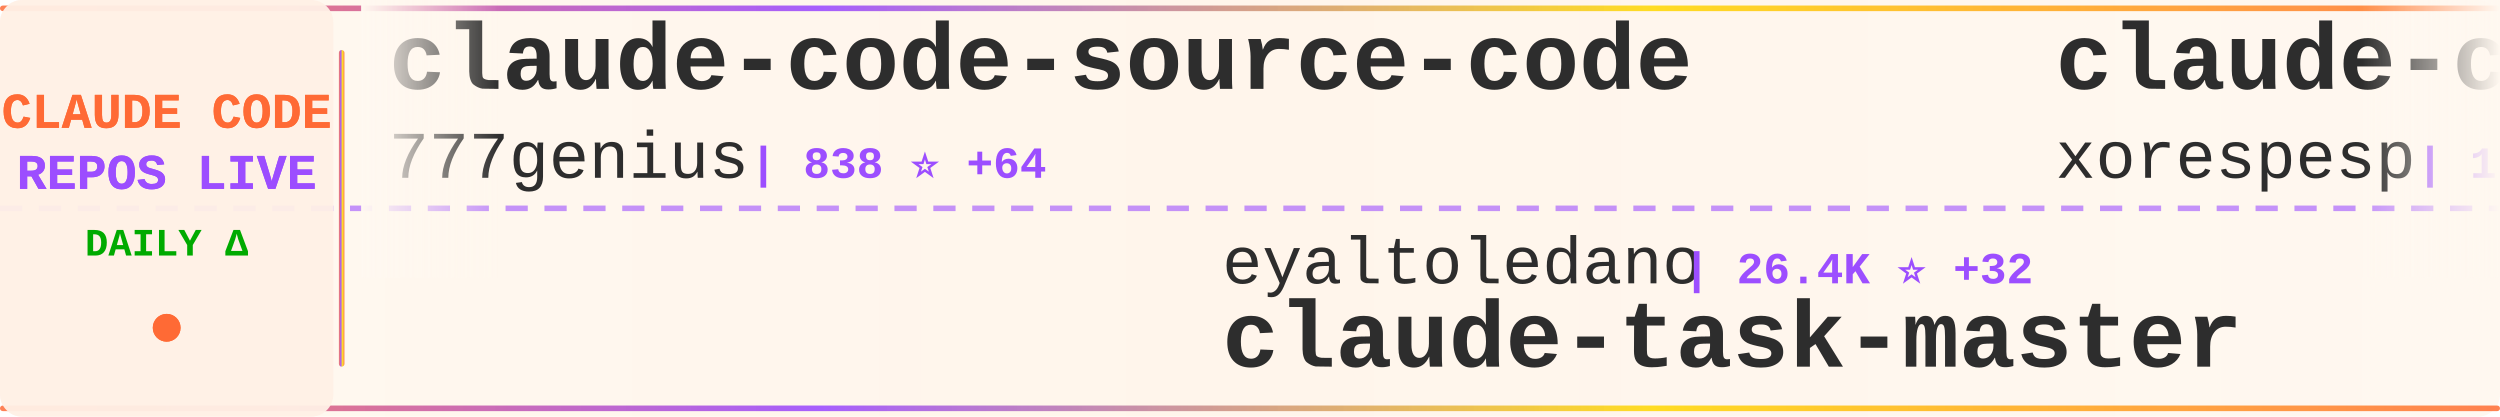
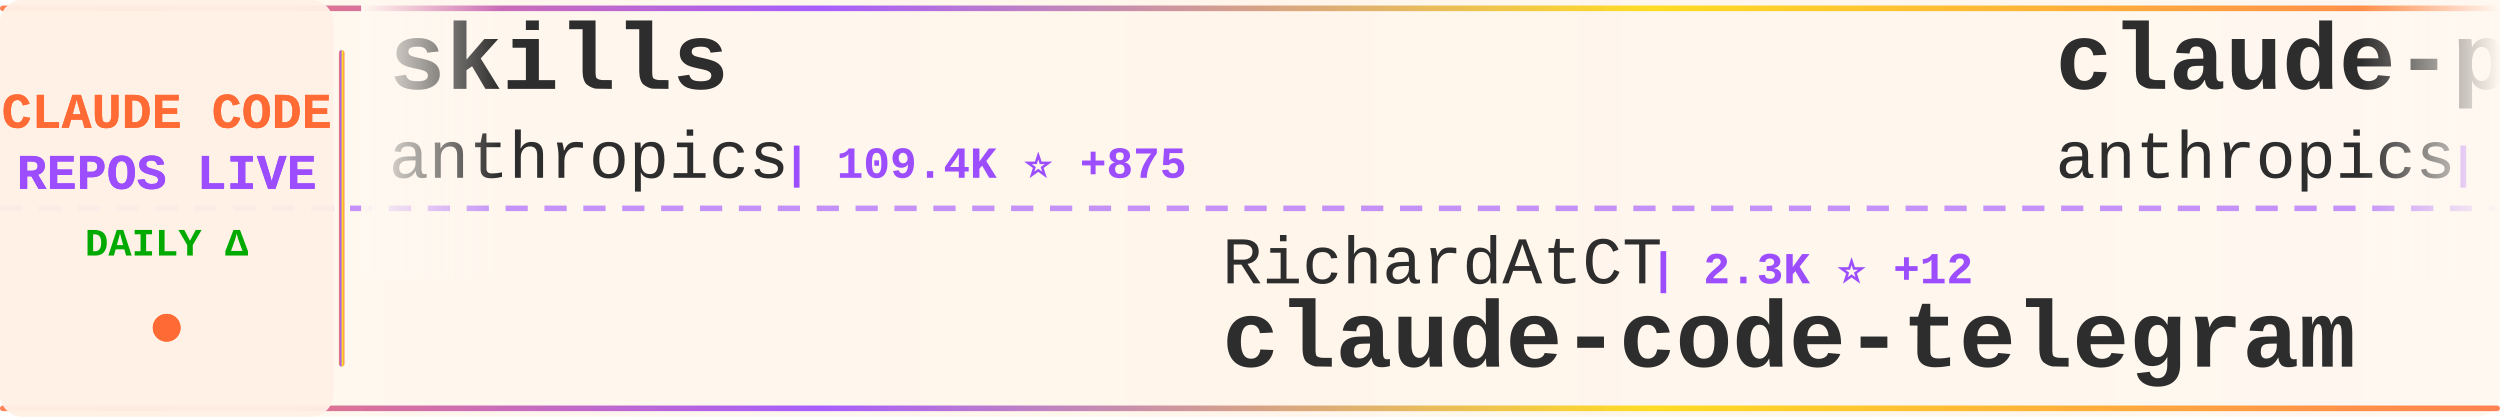
<svg xmlns="http://www.w3.org/2000/svg" width="900" height="150">
  <defs>
    <linearGradient id="tickerBg" x1="0%" y1="0%" x2="100%" y2="0%">
      <stop offset="0%" style="stop-color:#fff8f0;stop-opacity:0.98" />
      <stop offset="50%" style="stop-color:#fff5eb;stop-opacity:1" />
      <stop offset="100%" style="stop-color:#fff8f0;stop-opacity:0.98" />
    </linearGradient>
    <linearGradient id="borderGrad" x1="0%" y1="0%" x2="100%" y2="0%">
      <stop offset="0%" style="stop-color:#FF6B35;stop-opacity:0.85">
        <animate attributeName="stop-opacity" values="0.85;1;0.85" dur="2s" repeatCount="indefinite" />
      </stop>
      <stop offset="33%" style="stop-color:#9C4EFF;stop-opacity:0.9">
        <animate attributeName="stop-opacity" values="0.9;1;0.9" dur="2.2s" repeatCount="indefinite" />
      </stop>
      <stop offset="66%" style="stop-color:#FFD700;stop-opacity:0.85">
        <animate attributeName="stop-opacity" values="0.85;1;0.85" dur="1.8s" repeatCount="indefinite" />
      </stop>
      <stop offset="100%" style="stop-color:#FF6B35;stop-opacity:0.85">
        <animate attributeName="stop-opacity" values="0.85;1;0.85" dur="2s" repeatCount="indefinite" />
      </stop>
    </linearGradient>
    <filter id="textGlow">
      <feGaussianBlur stdDeviation="0.15" result="coloredBlur" />
      <feMerge>
        <feMergeNode in="coloredBlur" />
        <feMergeNode in="SourceGraphic" />
      </feMerge>
    </filter>
    <filter id="metricGlow">
      <feGaussianBlur stdDeviation="0.2" result="coloredBlur" />
      <feMerge>
        <feMergeNode in="coloredBlur" />
        <feMergeNode in="SourceGraphic" />
      </feMerge>
    </filter>
    <linearGradient id="leftFade" x1="0%" y1="0%" x2="100%" y2="0%">
      <stop offset="0%" style="stop-color:#fff8f0;stop-opacity:1" />
      <stop offset="100%" style="stop-color:#fff8f0;stop-opacity:0" />
    </linearGradient>
    <linearGradient id="rightFade" x1="0%" y1="0%" x2="100%" y2="0%">
      <stop offset="0%" style="stop-color:#fff8f0;stop-opacity:0" />
      <stop offset="100%" style="stop-color:#fff8f0;stop-opacity:1" />
    </linearGradient>
  </defs>
  <rect width="900" height="150" fill="url(#tickerBg)" rx="8" />
  <rect x="0" y="2" width="900" height="2" fill="url(#borderGrad)" rx="1" />
  <rect x="0" y="146" width="900" height="2" fill="url(#borderGrad)" rx="1" />
  <line x1="0" y1="75" x2="900" y2="75" stroke="#9C4EFF" stroke-width="2" stroke-dasharray="8 6" opacity="0.6" />
  <rect x="0" y="0" width="120" height="150" fill="#fff0e6" opacity="0.95" rx="8" />
  <text x="60" y="46" font-family="'Courier New', monospace" font-size="18" font-weight="bold" fill="#FF6B35" text-anchor="middle" filter="url(#textGlow)">
    CLAUDE CODE
  </text>
  <text x="60" y="68" font-family="'Courier New', monospace" font-size="18" font-weight="bold" fill="#9C4EFF" text-anchor="middle" filter="url(#textGlow)">
    REPOS LIVE
  </text>
  <text x="60" y="92" font-family="'Courier New', monospace" font-size="14" font-weight="bold" fill="#00aa00" text-anchor="middle">
    DAILY Δ
  </text>
  <circle cx="60" cy="118" r="5" fill="#FF6B35" filter="url(#metricGlow)">
    <animate attributeName="r" values="4;6;4" dur="1.5s" repeatCount="indefinite" />
    <animate attributeName="opacity" values="0.6;1;0.6" dur="1.5s" repeatCount="indefinite" />
  </circle>
  <rect x="122" y="18" width="2" height="114" fill="url(#borderGrad)" rx="1" />
  <clipPath id="tickerClip">
    <rect x="130" y="0" width="770" height="150" />
  </clipPath>
  <g clip-path="url(#tickerClip)">
    <g id="tickerItems">
      <animateTransform attributeName="transform" attributeType="XML" type="translate" from="0 0" to="-3000 0" dur="54s" repeatCount="indefinite" />
      <g transform="translate(0, 0)">
-         <text x="140" y="32" font-family="'Courier New', monospace" font-size="34" font-weight="bold" fill="#2d2d2d">claude-code-source-code</text>
-         <text x="140" y="64" font-family="'Courier New', monospace" font-size="24" font-weight="normal" fill="#2d2d2d" opacity="1.0">777genius</text>
-         <text x="270" y="64" font-family="'Courier New', monospace" font-size="16" font-weight="bold" fill="#9C4EFF"> | 838 ⭐ +64</text>
+         <text x="140" y="32" font-family="'Courier New', monospace" font-size="34" font-weight="bold" fill="#2d2d2d">skills</text>
+         <text x="140" y="64" font-family="'Courier New', monospace" font-size="24" font-weight="normal" fill="#2d2d2d" opacity="1.0">anthropics</text>
+         <text x="282" y="64" font-family="'Courier New', monospace" font-size="16" font-weight="bold" fill="#9C4EFF"> | 109.4K ⭐ +875</text>
      </g>
      <g transform="translate(300, 0)">
-         <text x="140" y="102" font-family="'Courier New', monospace" font-size="24" font-weight="normal" fill="#2d2d2d" opacity="1.0">eyaltoledano</text>
-         <text x="306" y="102" font-family="'Courier New', monospace" font-size="16" font-weight="bold" fill="#9C4EFF"> | 26.4K ⭐ +32</text>
-         <text x="140" y="132" font-family="'Courier New', monospace" font-size="34" font-weight="bold" fill="#2d2d2d">claude-task-master</text>
+         <text x="140" y="102" font-family="'Courier New', monospace" font-size="24" font-weight="normal" fill="#2d2d2d" opacity="1.0">RichardAtCT</text>
+         <text x="294" y="102" font-family="'Courier New', monospace" font-size="16" font-weight="bold" fill="#9C4EFF"> | 2.3K ⭐ +12</text>
+         <text x="140" y="132" font-family="'Courier New', monospace" font-size="34" font-weight="bold" fill="#2d2d2d">claude-code-telegram</text>
      </g>
      <g transform="translate(600, 0)">
-         <text x="140" y="32" font-family="'Courier New', monospace" font-size="34" font-weight="bold" fill="#2d2d2d">claude-code</text>
-         <text x="140" y="64" font-family="'Courier New', monospace" font-size="24" font-weight="normal" fill="#2d2d2d" opacity="1.0">xorespesp</text>
-         <text x="270" y="64" font-family="'Courier New', monospace" font-size="16" font-weight="bold" fill="#9C4EFF"> | 174 ⭐ +29</text>
+         <text x="140" y="32" font-family="'Courier New', monospace" font-size="34" font-weight="bold" fill="#2d2d2d">claude-plugins-official</text>
+         <text x="140" y="64" font-family="'Courier New', monospace" font-size="24" font-weight="normal" fill="#2d2d2d" opacity="1.0">anthropics</text>
+         <text x="282" y="64" font-family="'Courier New', monospace" font-size="16" font-weight="bold" fill="#9C4EFF"> | 15.8K ⭐ +101</text>
      </g>
      <g transform="translate(900, 0)">
-         <text x="140" y="102" font-family="'Courier New', monospace" font-size="24" font-weight="normal" fill="#2d2d2d" opacity="1.0">obra</text>
-         <text x="210" y="102" font-family="'Courier New', monospace" font-size="16" font-weight="bold" fill="#9C4EFF"> | 132.0K ⭐ +2.0K</text>
-         <text x="140" y="132" font-family="'Courier New', monospace" font-size="34" font-weight="bold" fill="#2d2d2d">superpowers</text>
+         <text x="140" y="102" font-family="'Courier New', monospace" font-size="24" font-weight="normal" fill="#2d2d2d" opacity="1.0">yasasbanukaofficial</text>
+         <text x="390" y="102" font-family="'Courier New', monospace" font-size="16" font-weight="bold" fill="#9C4EFF"> | 928 ⭐ +618</text>
+         <text x="140" y="132" font-family="'Courier New', monospace" font-size="34" font-weight="bold" fill="#2d2d2d">claude-code</text>
      </g>
      <g transform="translate(1200, 0)">
-         <text x="140" y="32" font-family="'Courier New', monospace" font-size="34" font-weight="bold" fill="#2d2d2d">awesome-claude-code-tool...</text>
-         <text x="140" y="64" font-family="'Courier New', monospace" font-size="24" font-weight="normal" fill="#2d2d2d" opacity="1.0">rohitg00</text>
-         <text x="258" y="64" font-family="'Courier New', monospace" font-size="16" font-weight="bold" fill="#9C4EFF"> | 1.0K ⭐ +29</text>
+         <text x="140" y="32" font-family="'Courier New', monospace" font-size="34" font-weight="bold" fill="#2d2d2d">claude-skills</text>
+         <text x="140" y="64" font-family="'Courier New', monospace" font-size="24" font-weight="normal" fill="#2d2d2d" opacity="1.0">alirezarezvani</text>
+         <text x="330" y="64" font-family="'Courier New', monospace" font-size="16" font-weight="bold" fill="#9C4EFF"> | 9.0K ⭐ +312</text>
      </g>
      <g transform="translate(1500, 0)">
-         <text x="140" y="102" font-family="'Courier New', monospace" font-size="24" font-weight="normal" fill="#2d2d2d" opacity="1.0">lst97</text>
-         <text x="222" y="102" font-family="'Courier New', monospace" font-size="16" font-weight="bold" fill="#9C4EFF"> | 1.5K ⭐ +2</text>
-         <text x="140" y="132" font-family="'Courier New', monospace" font-size="34" font-weight="bold" fill="#2d2d2d">claude-code-sub-agents</text>
+         <text x="140" y="102" font-family="'Courier New', monospace" font-size="24" font-weight="normal" fill="#2d2d2d" opacity="1.0">router-for-me</text>
+         <text x="318" y="102" font-family="'Courier New', monospace" font-size="16" font-weight="bold" fill="#9C4EFF"> | 22.4K ⭐ +368</text>
+         <text x="140" y="132" font-family="'Courier New', monospace" font-size="34" font-weight="bold" fill="#2d2d2d">CLIProxyAPI</text>
      </g>
      <g transform="translate(1800, 0)">
-         <text x="140" y="32" font-family="'Courier New', monospace" font-size="34" font-weight="bold" fill="#2d2d2d">ralph-claude-code</text>
-         <text x="140" y="64" font-family="'Courier New', monospace" font-size="24" font-weight="normal" fill="#2d2d2d" opacity="1.0">frankbria</text>
-         <text x="270" y="64" font-family="'Courier New', monospace" font-size="16" font-weight="bold" fill="#9C4EFF"> | 8.4K ⭐ +25</text>
+         <text x="140" y="32" font-family="'Courier New', monospace" font-size="34" font-weight="bold" fill="#2d2d2d">claude-code-infrastructu...</text>
+         <text x="140" y="64" font-family="'Courier New', monospace" font-size="24" font-weight="normal" fill="#2d2d2d" opacity="1.0">diet103</text>
+         <text x="246" y="64" font-family="'Courier New', monospace" font-size="16" font-weight="bold" fill="#9C4EFF"> | 9.4K ⭐ +10</text>
      </g>
      <g transform="translate(2100, 0)">
-         <text x="140" y="102" font-family="'Courier New', monospace" font-size="24" font-weight="normal" fill="#2d2d2d" opacity="1.0">fazxes</text>
-         <text x="234" y="102" font-family="'Courier New', monospace" font-size="16" font-weight="bold" fill="#9C4EFF"> | 169 ⭐ +22</text>
-         <text x="140" y="132" font-family="'Courier New', monospace" font-size="34" font-weight="bold" fill="#2d2d2d">Claude-code</text>
+         <text x="140" y="102" font-family="'Courier New', monospace" font-size="24" font-weight="normal" fill="#2d2d2d" opacity="1.0">lowcortisolprogrammer</text>
+         <text x="414" y="102" font-family="'Courier New', monospace" font-size="16" font-weight="bold" fill="#9C4EFF"> | 163 ⭐ +1</text>
+         <text x="140" y="132" font-family="'Courier New', monospace" font-size="34" font-weight="bold" fill="#2d2d2d">claude-code</text>
      </g>
      <g transform="translate(2400, 0)">
-         <text x="140" y="32" font-family="'Courier New', monospace" font-size="34" font-weight="bold" fill="#2d2d2d">claude-howto</text>
-         <text x="140" y="64" font-family="'Courier New', monospace" font-size="24" font-weight="normal" fill="#2d2d2d" opacity="1.0">luongnv89</text>
-         <text x="270" y="64" font-family="'Courier New', monospace" font-size="16" font-weight="bold" fill="#9C4EFF"> | 16.9K ⭐ +1.6K</text>
+         <text x="140" y="32" font-family="'Courier New', monospace" font-size="34" font-weight="bold" fill="#2d2d2d">openclaude</text>
+         <text x="140" y="64" font-family="'Courier New', monospace" font-size="24" font-weight="normal" fill="#2d2d2d" opacity="1.0">Gitlawb</text>
+         <text x="246" y="64" font-family="'Courier New', monospace" font-size="16" font-weight="bold" fill="#9C4EFF"> | 7.8K ⭐ +3.9K</text>
      </g>
      <g transform="translate(2700, 0)">
-         <text x="140" y="102" font-family="'Courier New', monospace" font-size="24" font-weight="normal" fill="#2d2d2d" opacity="1.0">shanraisshan</text>
-         <text x="306" y="102" font-family="'Courier New', monospace" font-size="16" font-weight="bold" fill="#9C4EFF"> | 31.0K ⭐ +653</text>
-         <text x="140" y="132" font-family="'Courier New', monospace" font-size="34" font-weight="bold" fill="#2d2d2d">claude-code-best-practic...</text>
+         <text x="140" y="102" font-family="'Courier New', monospace" font-size="24" font-weight="normal" fill="#2d2d2d" opacity="1.0">anthropics</text>
+         <text x="282" y="102" font-family="'Courier New', monospace" font-size="16" font-weight="bold" fill="#9C4EFF"> | 4.1K ⭐ +7</text>
+         <text x="140" y="132" font-family="'Courier New', monospace" font-size="34" font-weight="bold" fill="#2d2d2d">claude-code-security-rev...</text>
      </g>
      <g transform="translate(3000, 0)">
-         <text x="140" y="32" font-family="'Courier New', monospace" font-size="34" font-weight="bold" fill="#2d2d2d">claude-code-source-code</text>
-         <text x="140" y="64" font-family="'Courier New', monospace" font-size="24" font-weight="normal" fill="#2d2d2d" opacity="1.0">777genius</text>
-         <text x="270" y="64" font-family="'Courier New', monospace" font-size="16" font-weight="bold" fill="#9C4EFF"> | 838 ⭐ +64</text>
+         <text x="140" y="32" font-family="'Courier New', monospace" font-size="34" font-weight="bold" fill="#2d2d2d">skills</text>
+         <text x="140" y="64" font-family="'Courier New', monospace" font-size="24" font-weight="normal" fill="#2d2d2d" opacity="1.0">anthropics</text>
+         <text x="282" y="64" font-family="'Courier New', monospace" font-size="16" font-weight="bold" fill="#9C4EFF"> | 109.4K ⭐ +875</text>
      </g>
      <g transform="translate(3300, 0)">
-         <text x="140" y="102" font-family="'Courier New', monospace" font-size="24" font-weight="normal" fill="#2d2d2d" opacity="1.0">eyaltoledano</text>
-         <text x="306" y="102" font-family="'Courier New', monospace" font-size="16" font-weight="bold" fill="#9C4EFF"> | 26.4K ⭐ +32</text>
-         <text x="140" y="132" font-family="'Courier New', monospace" font-size="34" font-weight="bold" fill="#2d2d2d">claude-task-master</text>
+         <text x="140" y="102" font-family="'Courier New', monospace" font-size="24" font-weight="normal" fill="#2d2d2d" opacity="1.0">RichardAtCT</text>
+         <text x="294" y="102" font-family="'Courier New', monospace" font-size="16" font-weight="bold" fill="#9C4EFF"> | 2.3K ⭐ +12</text>
+         <text x="140" y="132" font-family="'Courier New', monospace" font-size="34" font-weight="bold" fill="#2d2d2d">claude-code-telegram</text>
      </g>
      <g transform="translate(3600, 0)">
-         <text x="140" y="32" font-family="'Courier New', monospace" font-size="34" font-weight="bold" fill="#2d2d2d">claude-code</text>
-         <text x="140" y="64" font-family="'Courier New', monospace" font-size="24" font-weight="normal" fill="#2d2d2d" opacity="1.0">xorespesp</text>
-         <text x="270" y="64" font-family="'Courier New', monospace" font-size="16" font-weight="bold" fill="#9C4EFF"> | 174 ⭐ +29</text>
+         <text x="140" y="32" font-family="'Courier New', monospace" font-size="34" font-weight="bold" fill="#2d2d2d">claude-plugins-official</text>
+         <text x="140" y="64" font-family="'Courier New', monospace" font-size="24" font-weight="normal" fill="#2d2d2d" opacity="1.0">anthropics</text>
+         <text x="282" y="64" font-family="'Courier New', monospace" font-size="16" font-weight="bold" fill="#9C4EFF"> | 15.8K ⭐ +101</text>
      </g>
      <g transform="translate(3900, 0)">
-         <text x="140" y="102" font-family="'Courier New', monospace" font-size="24" font-weight="normal" fill="#2d2d2d" opacity="1.0">obra</text>
-         <text x="210" y="102" font-family="'Courier New', monospace" font-size="16" font-weight="bold" fill="#9C4EFF"> | 132.0K ⭐ +2.0K</text>
-         <text x="140" y="132" font-family="'Courier New', monospace" font-size="34" font-weight="bold" fill="#2d2d2d">superpowers</text>
+         <text x="140" y="102" font-family="'Courier New', monospace" font-size="24" font-weight="normal" fill="#2d2d2d" opacity="1.0">yasasbanukaofficial</text>
+         <text x="390" y="102" font-family="'Courier New', monospace" font-size="16" font-weight="bold" fill="#9C4EFF"> | 928 ⭐ +618</text>
+         <text x="140" y="132" font-family="'Courier New', monospace" font-size="34" font-weight="bold" fill="#2d2d2d">claude-code</text>
      </g>
    </g>
  </g>
  <rect x="130" y="0" width="50" height="100" fill="url(#leftFade)" />
  <rect x="850" y="0" width="50" height="100" fill="url(#rightFade)" />
</svg>
